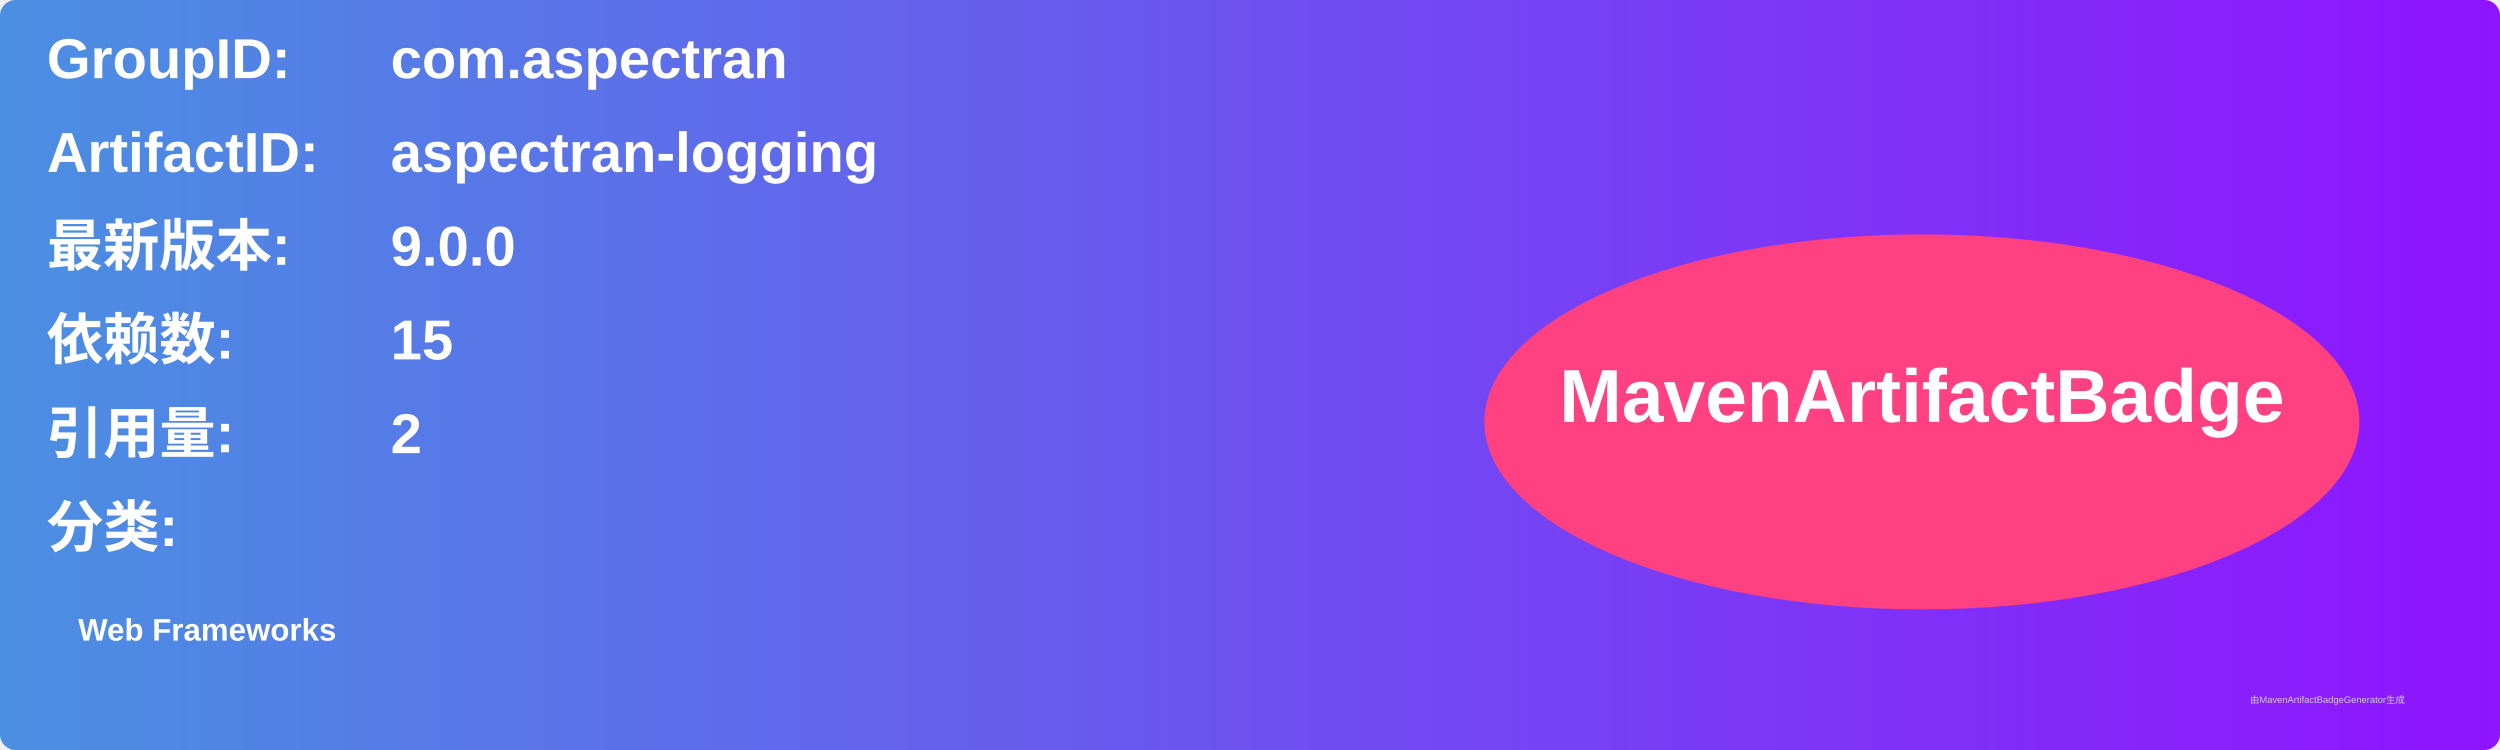
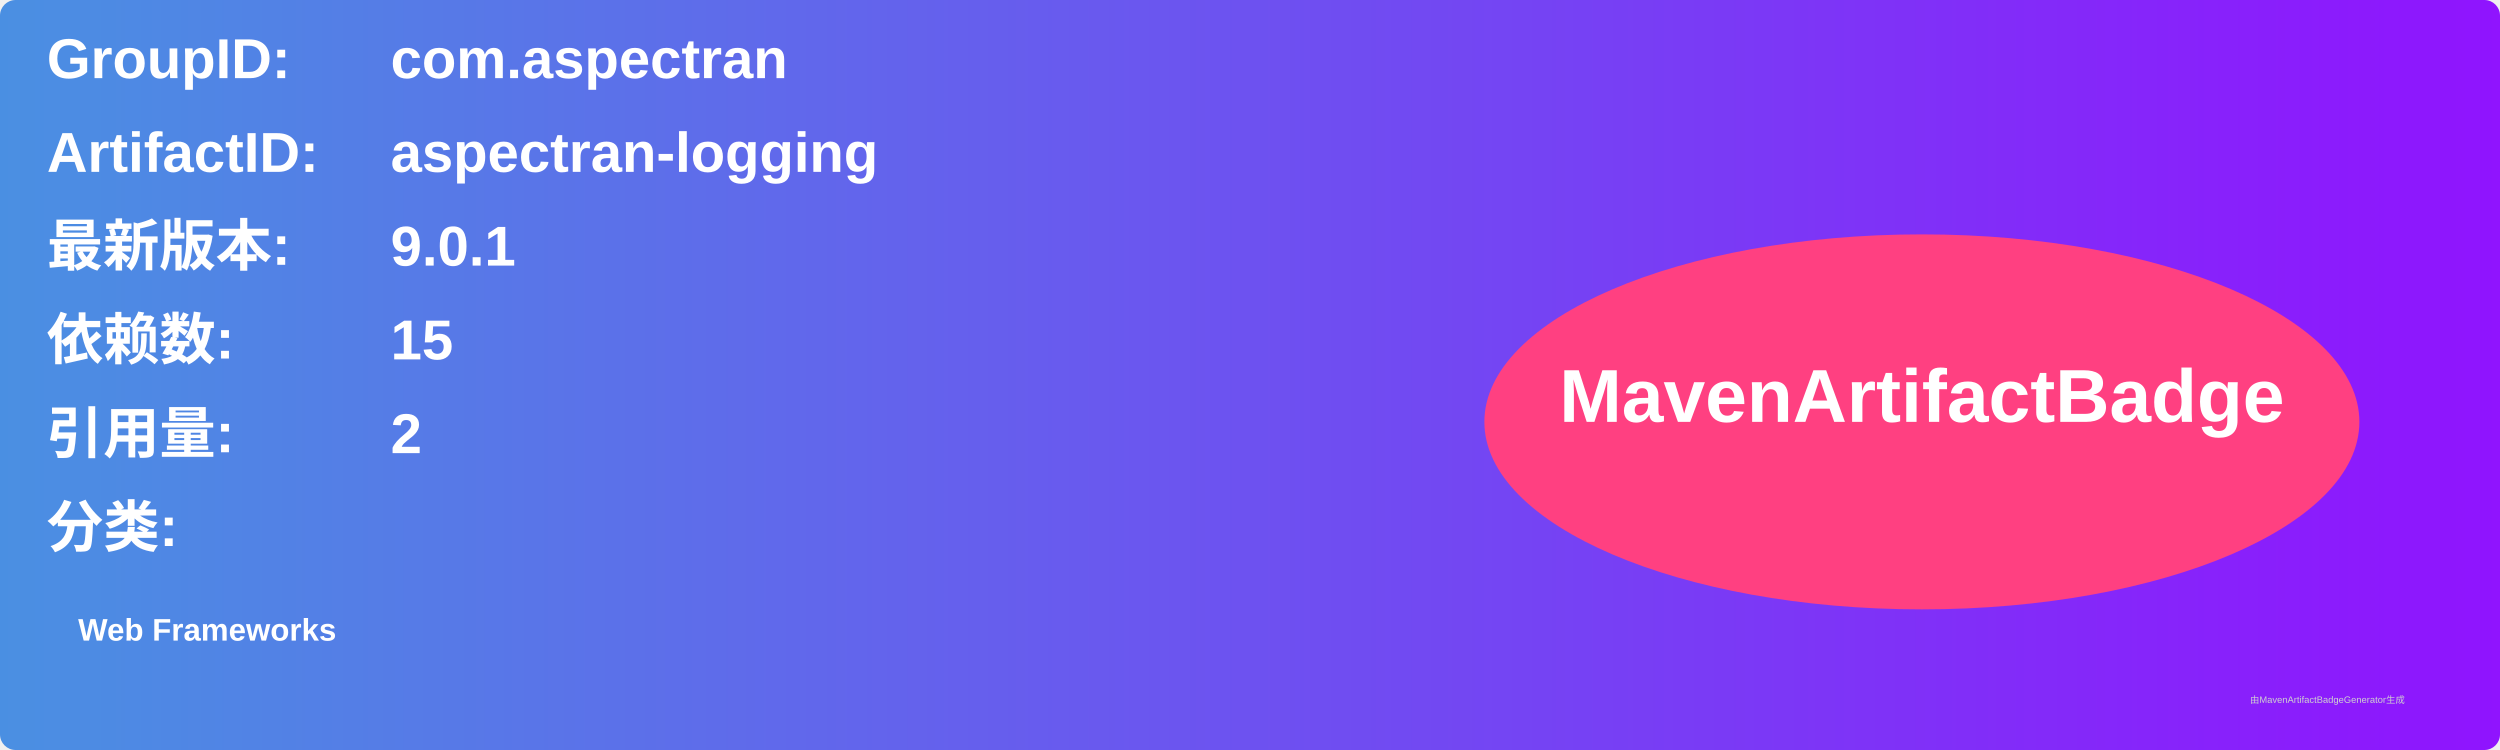
<svg xmlns="http://www.w3.org/2000/svg" width="800" height="240" viewBox="0 0 800 240">
  <linearGradient id="grad" x1="0%" y1="0%" x2="100%" y2="0%">
    <stop offset="0%" stop-color="#4a90e2" />
    <stop offset="100%" stop-color="#9013fe" />
  </linearGradient>
  <rect width="100%" height="100%" rx="5" ry="5" fill="url(#grad)" />
  <g transform="translate(15, 15)">
    <text x="0" y="10" font-family="Arial" font-size="18" fill="white" font-weight="bold" width="260">GroupID:</text>
    <text x="110" y="10" font-family="Arial" font-size="18" fill="white" font-weight="bold" width="460">com.aspectran</text>
    <text x="0" y="40" font-family="Arial" font-size="18" fill="white" font-weight="bold" width="260">ArtifactID:</text>
    <text x="110" y="40" font-family="Arial" font-size="18" fill="white" font-weight="bold" width="460">aspectran-logging</text>
    <text x="0" y="70" font-family="Arial" font-size="18" fill="white" font-weight="bold">最新版本:</text>
    <text x="110" y="70" font-family="Arial" font-size="18" fill="white" font-weight="bold">
-       <tspan font-weight="bold">9.0.0</tspan>
+       <tspan font-weight="bold">9.0.1</tspan>
    </text>
    <text x="0" y="100" font-family="Arial" font-size="18" fill="white" font-weight="bold">依赖数: </text>
    <text x="110" y="100" font-family="Arial" font-size="18" fill="white">
      <tspan font-weight="bold">15</tspan>
    </text>
    <text x="0" y="130" font-family="Arial" font-size="18" fill="white" font-weight="bold">引用量: </text>
    <text x="110" y="130" font-family="Arial" font-size="18" fill="white">
      <tspan font-weight="bold">2</tspan>
    </text>
    <text x="0" y="160" font-family="Arial" font-size="18" fill="white" font-weight="bold">分类:</text>
    <text x="10" y="190" font-family="Arial" font-size="10" fill="white">
      <tspan font-weight="bold">Web Frameworks</tspan>
    </text>
    <ellipse cx="600" cy="120" rx="140" ry="60" fill="#ff4081" />
    <text x="600" y="120" text-anchor="middle" font-family="Arial" font-size="24" fill="white" font-weight="bold">MavenArtifactBadge</text>
  </g>
  <text x="720" y="225" font-family="Arial" font-size="3" fill="#d0d0d0">由MavenArtifactBadgeGenerator生成</text>
</svg>
